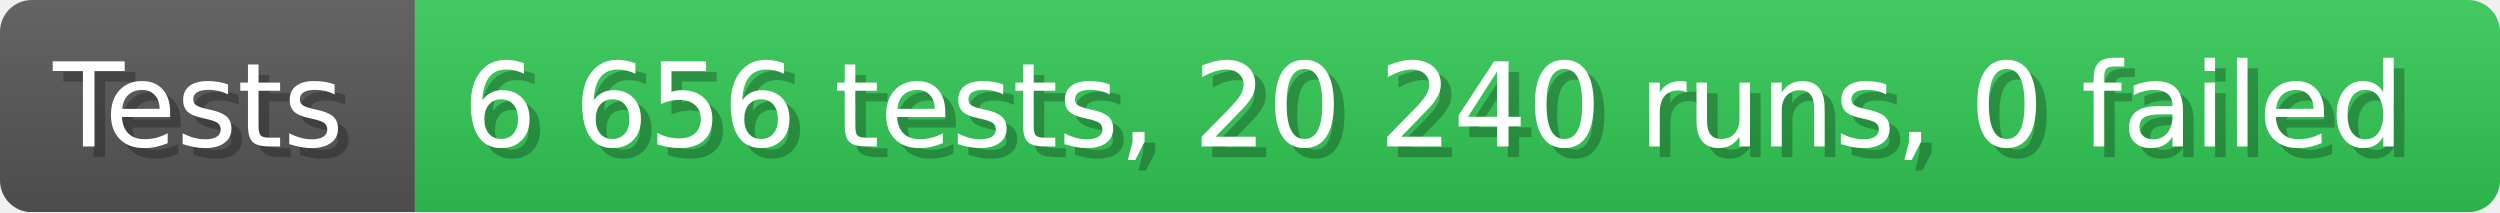
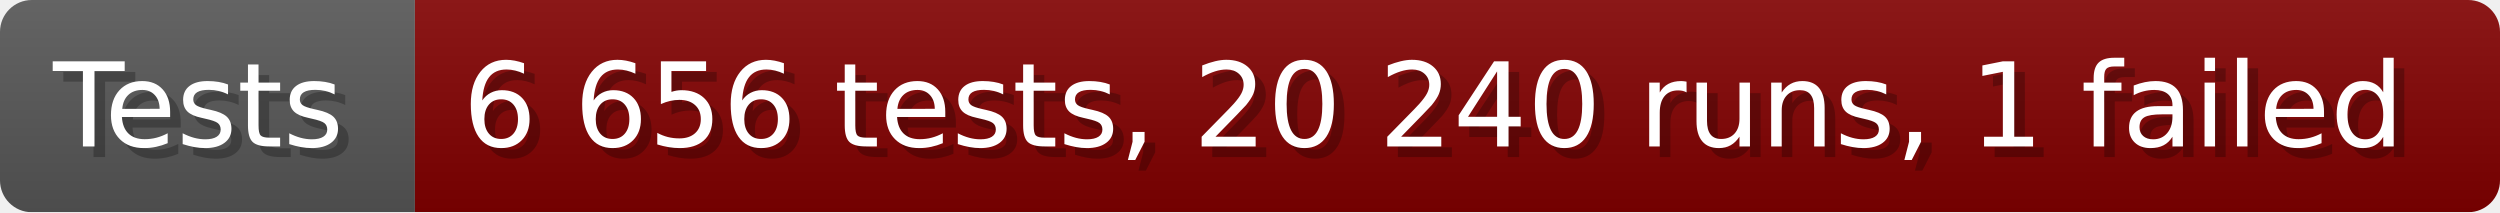
- <svg xmlns="http://www.w3.org/2000/svg" width="235.6" height="20" viewBox="0 0 2356 200" role="img" aria-label="Tests: 6 656 tests, 20 240 runs, 0 failed">
+ <svg xmlns="http://www.w3.org/2000/svg" width="235.6" height="20" viewBox="0 0 2356 200" role="img" aria-label="Tests: 6 656 tests, 20 240 runs, 1 failed">
  <linearGradient id="a" x2="0" y2="100%">
    <stop offset="0" stop-opacity=".1" stop-color="#EEE" />
    <stop offset="1" stop-opacity=".1" />
  </linearGradient>
  <mask id="m">
    <rect width="2356" height="200" rx="30" fill="#FFF" />
  </mask>
  <g mask="url(#m)">
    <rect width="391" height="200" fill="#555" />
-     <rect width="1965" height="200" fill="#31c653" x="391" />
+     <rect width="1965" height="200" fill="#800000" x="391" />
    <rect width="2356" height="200" fill="url(#a)" />
  </g>
  <g aria-hidden="true" fill="#fff" text-anchor="start" font-family="Verdana,DejaVu Sans,sans-serif" font-size="110">
    <text x="60" y="148" textLength="291" fill="#000" opacity="0.25">Tests</text>
    <text x="50" y="138" textLength="291">Tests</text>
-     <text x="446" y="148" textLength="1865" fill="#000" opacity="0.25">6 656 tests, 20 240 runs, 0 failed</text>
-     <text x="436" y="138" textLength="1865">6 656 tests, 20 240 runs, 0 failed</text>
+     <text x="446" y="148" textLength="1865" fill="#000" opacity="0.25">6 656 tests, 20 240 runs, 1 failed</text>
+     <text x="436" y="138" textLength="1865">6 656 tests, 20 240 runs, 1 failed</text>
  </g>
</svg>
